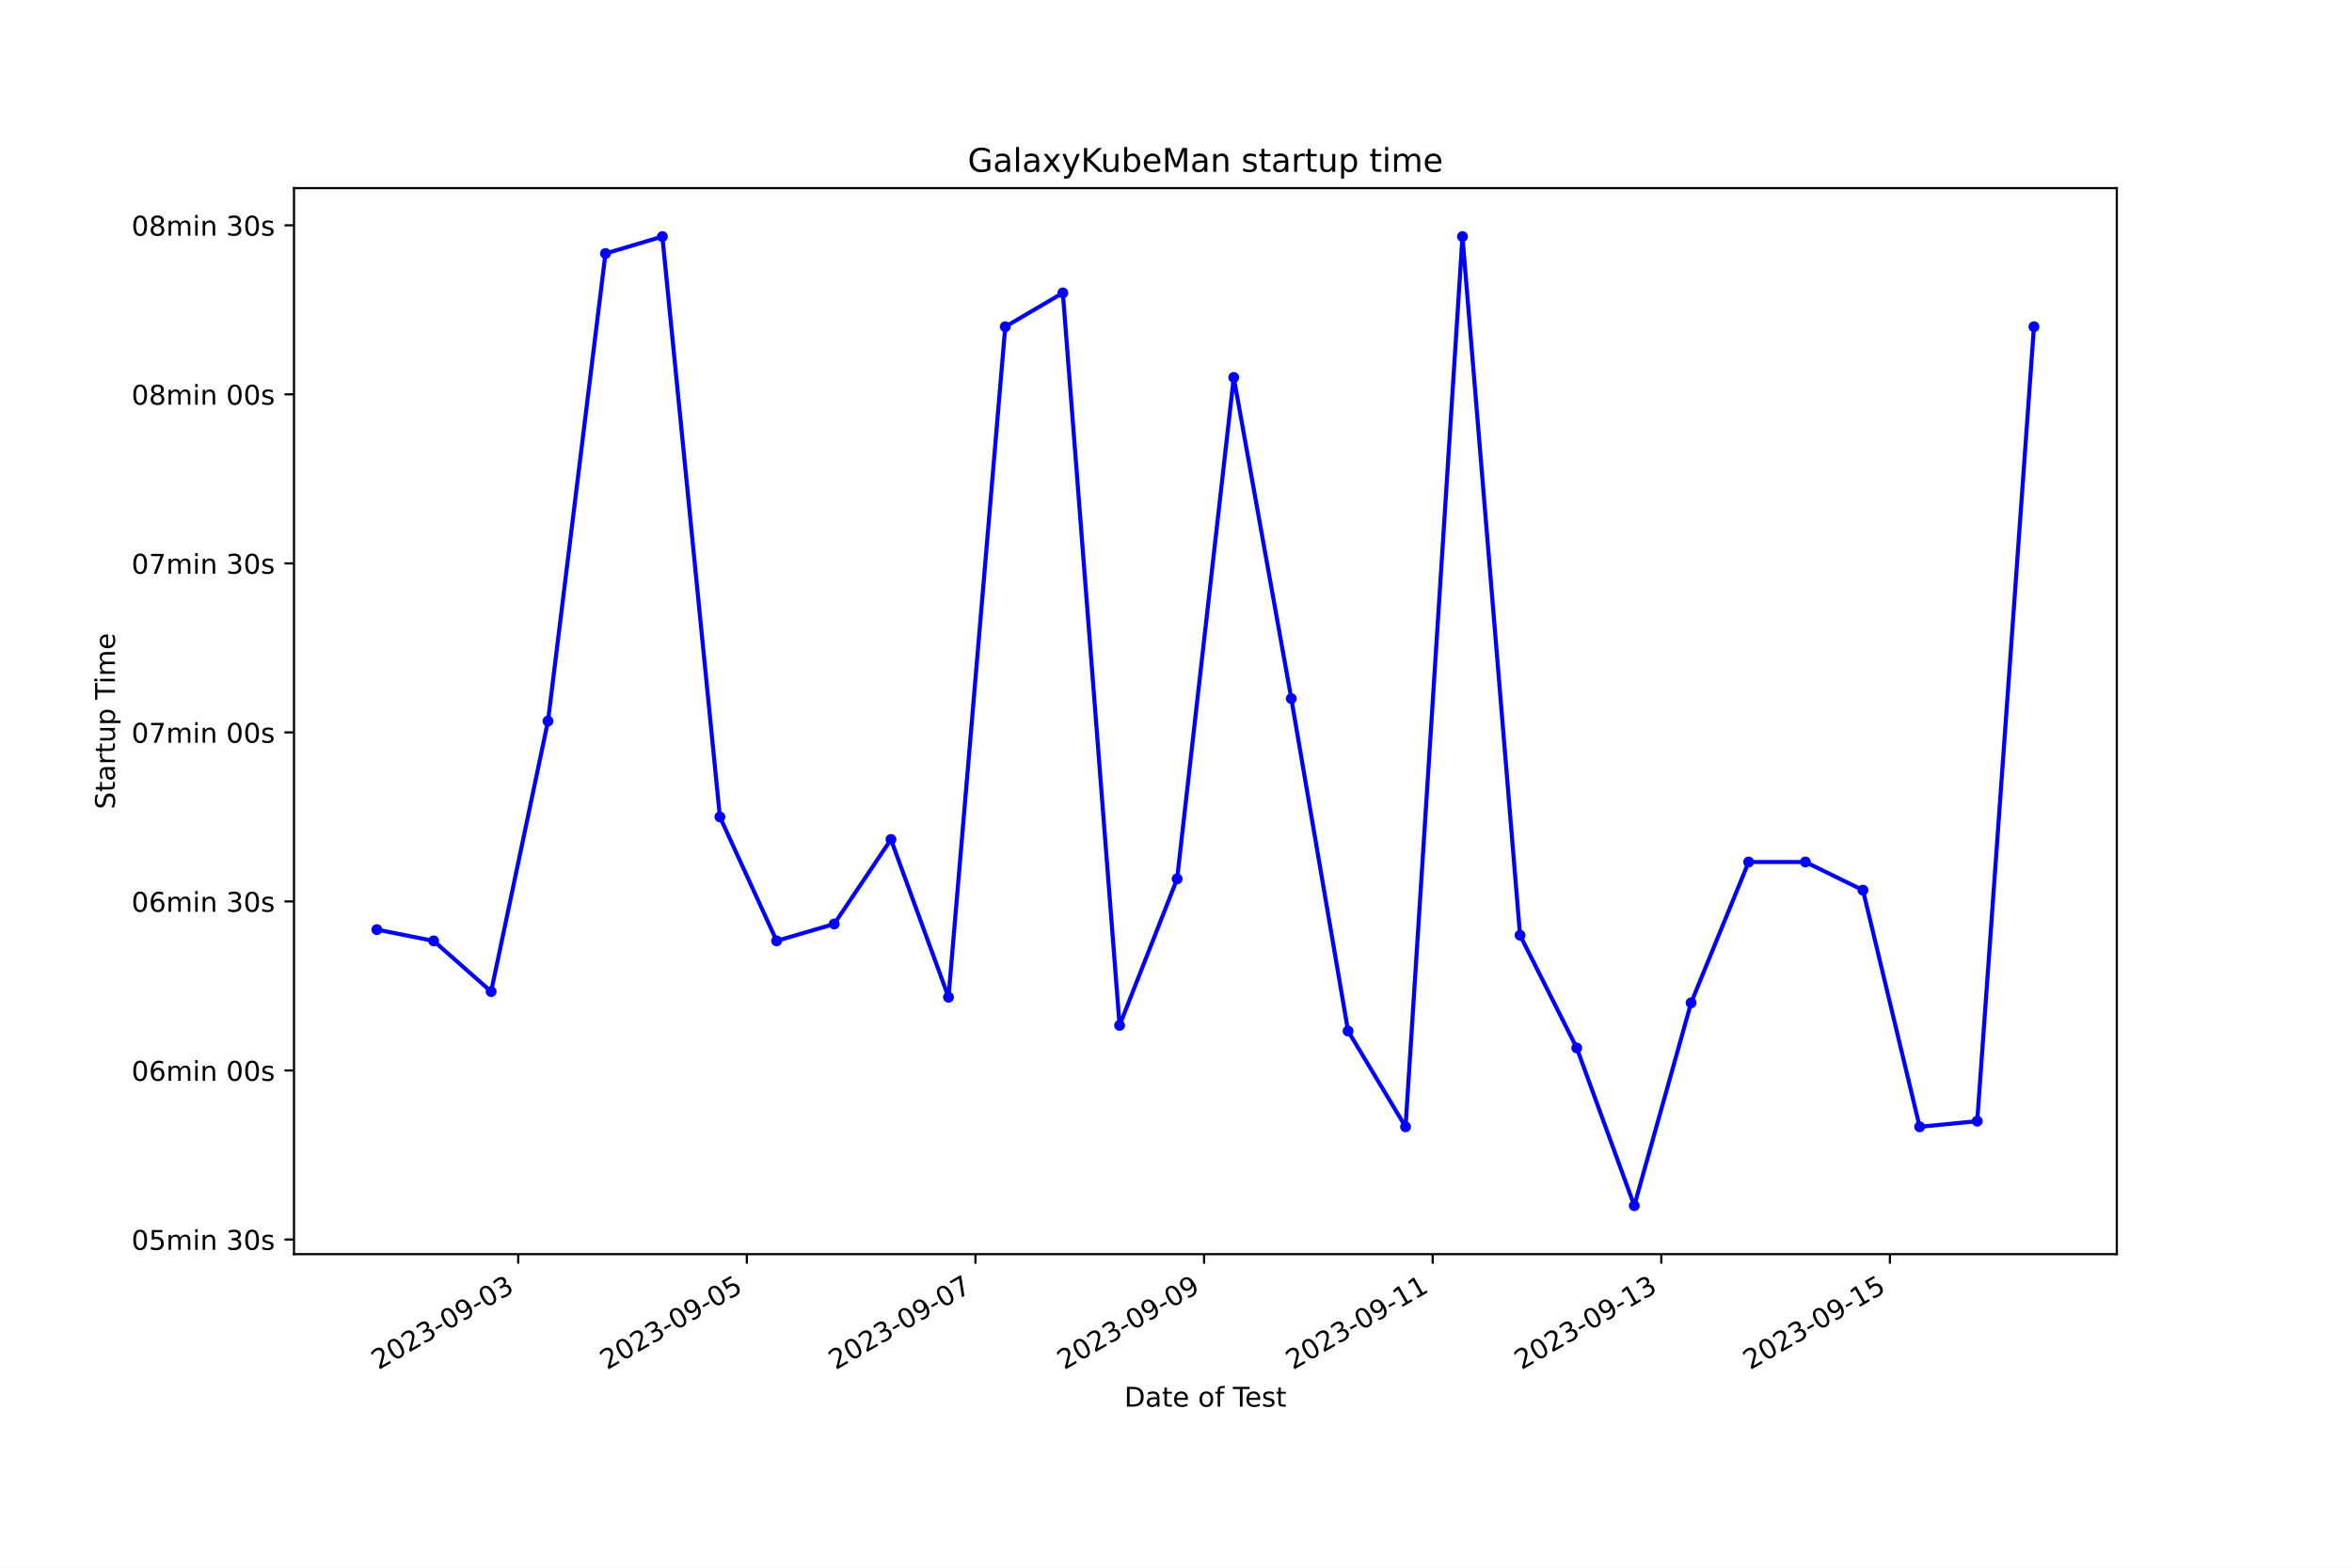
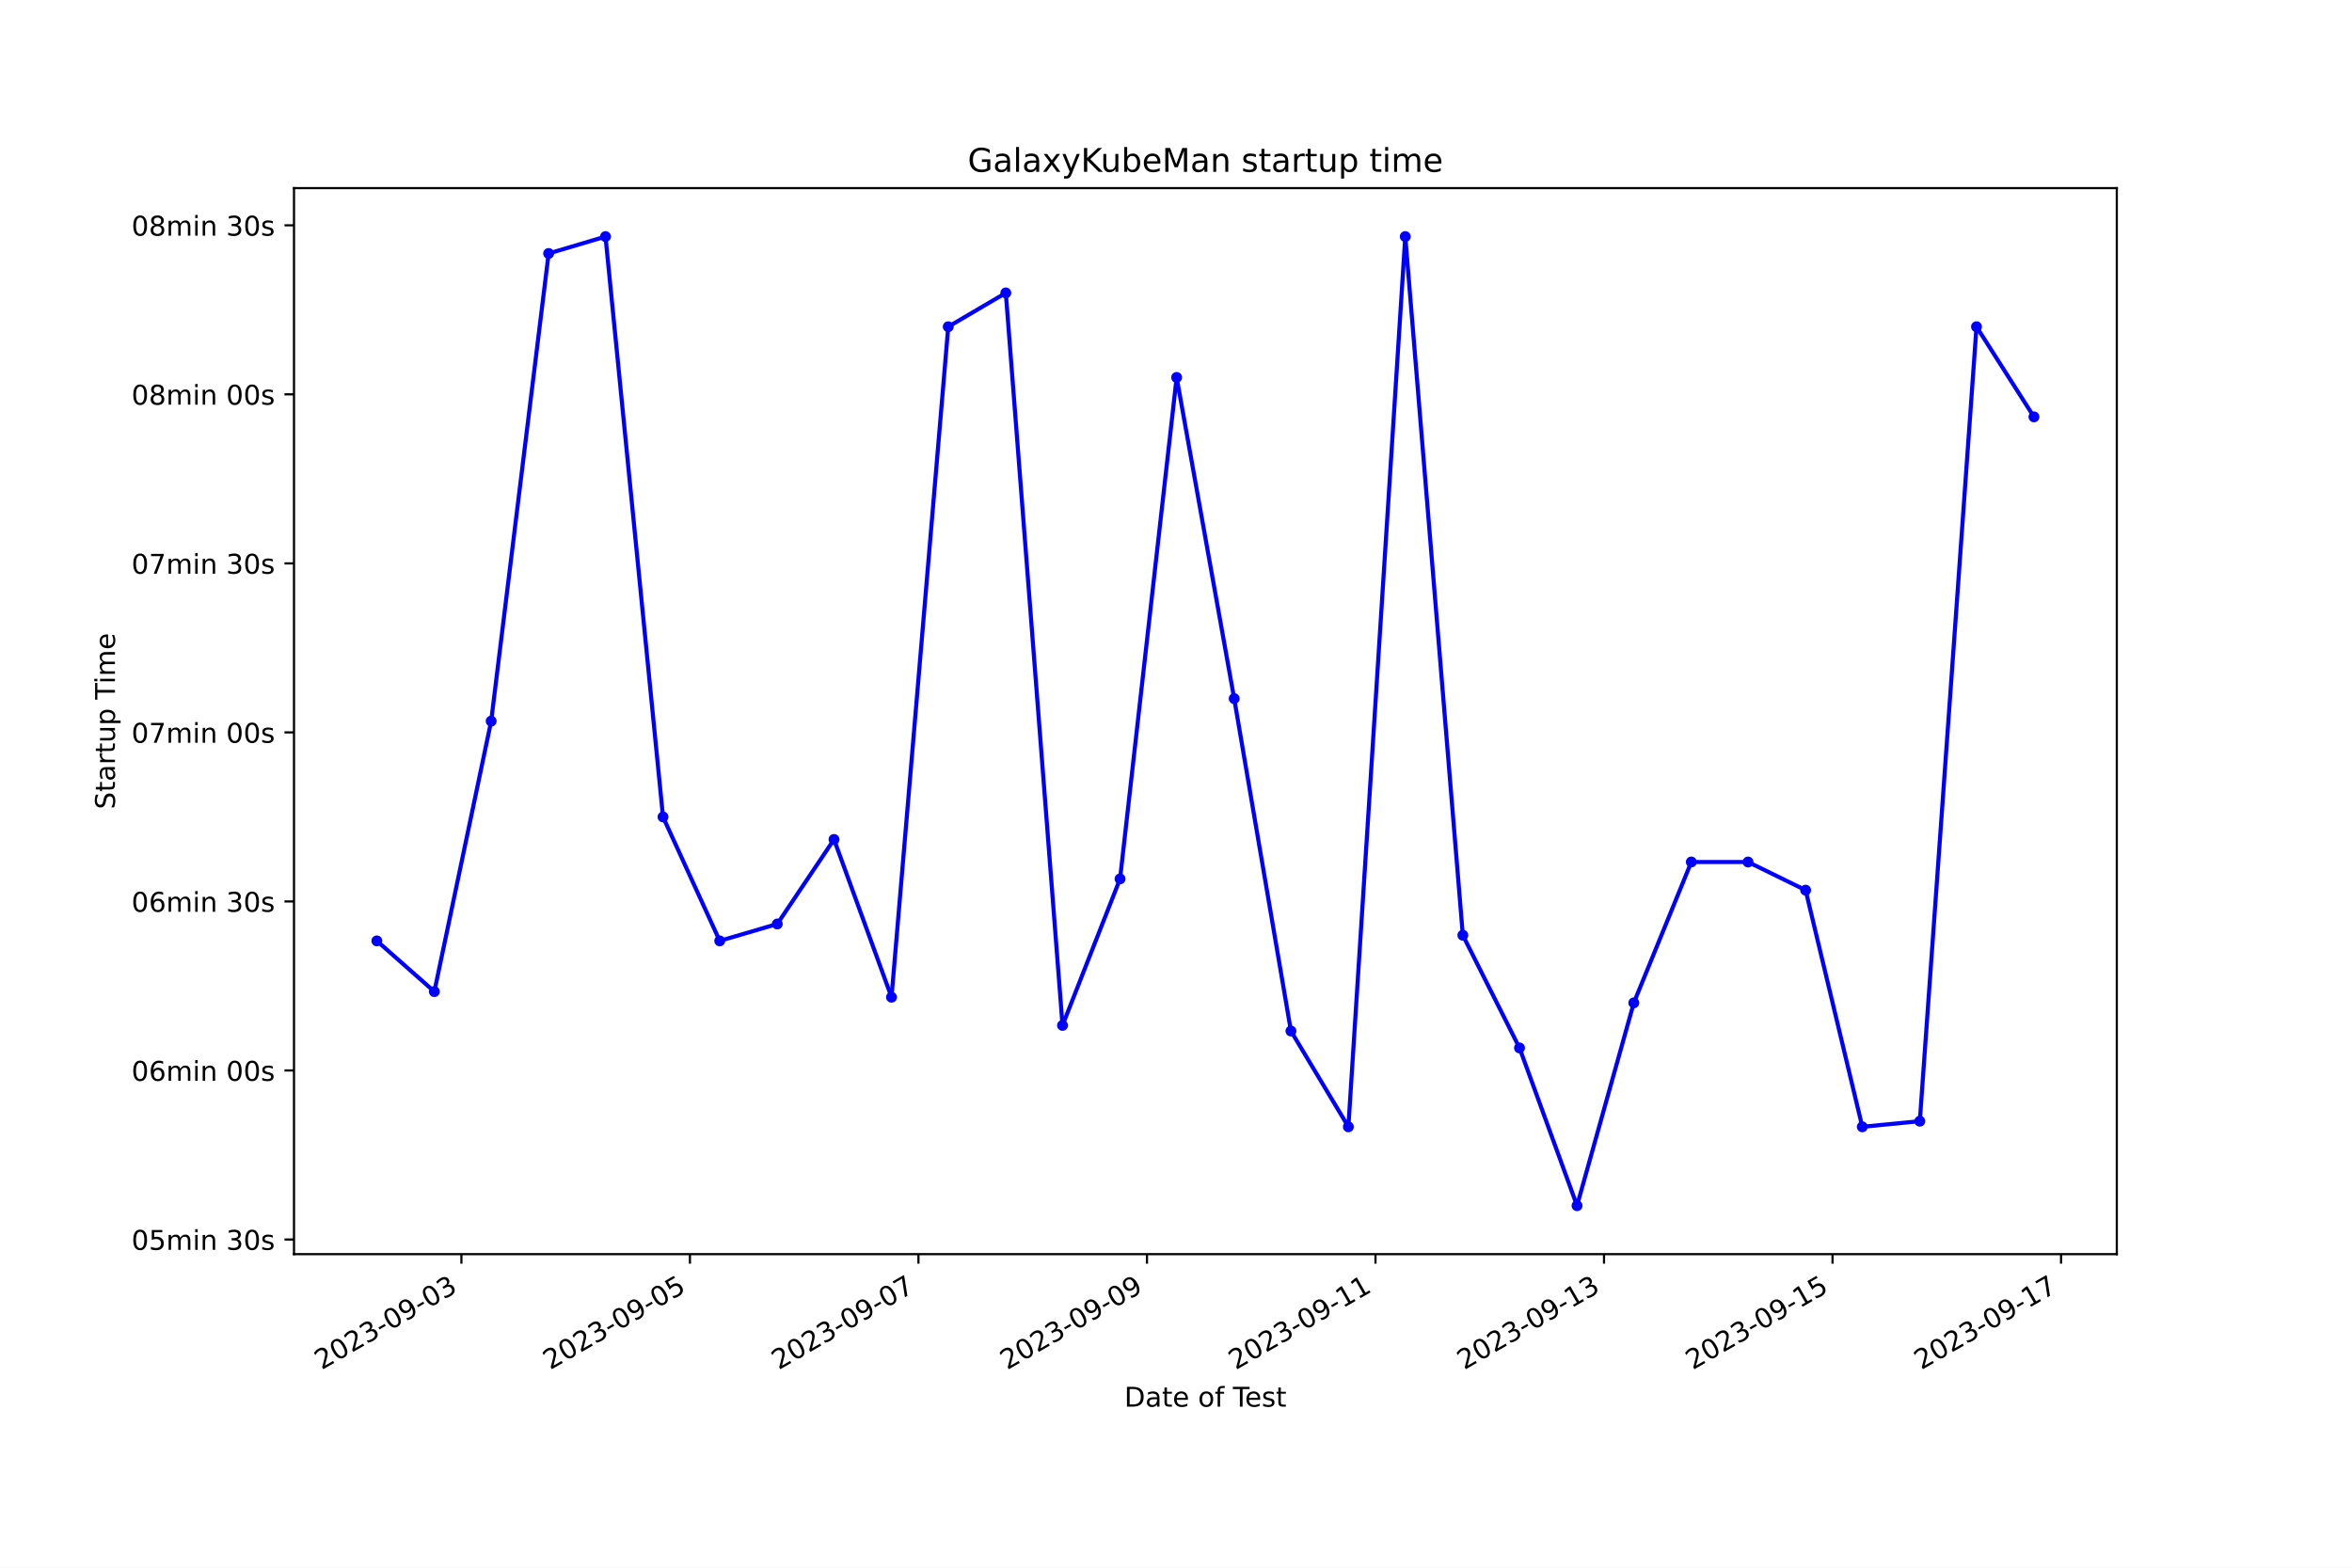
<svg xmlns="http://www.w3.org/2000/svg" xmlns:xlink="http://www.w3.org/1999/xlink" width="864pt" height="576pt" viewBox="0 0 864 576" version="1.1">
  <defs>
    <style type="text/css">*{stroke-linejoin: round; stroke-linecap: butt}</style>
  </defs>
  <g id="figure_1">
    <g id="patch_1">
      <path d="M 0 576  L 864 576  L 864 0  L 0 0  z " style="fill: #ffffff" />
    </g>
    <g id="axes_1">
      <g id="patch_2">
        <path d="M 108 460.8  L 777.6 460.8  L 777.6 69.12  L 108 69.12  z " style="fill: #ffffff" />
      </g>
      <g id="matplotlib.axis_1">
        <g id="xtick_1">
          <g id="line2d_1">
            <defs>
-               <path id="mb11ce3c029" d="M 0 0  L 0 3.5  " style="stroke: #000000; stroke-width: 0.8" />
+               <path id="m7dee539bcd" d="M 0 0  L 0 3.5  " style="stroke: #000000; stroke-width: 0.8" />
            </defs>
            <g>
-               <use xlink:href="#mb11ce3c029" x="190.37" y="460.8" style="stroke: #000000; stroke-width: 0.8" />
+               <use xlink:href="#m7dee539bcd" x="169.499" y="460.8" style="stroke: #000000; stroke-width: 0.8" />
            </g>
          </g>
          <g id="text_1">
-             <g transform="translate(139.0005 503.4383) rotate(-30) scale(0.1 -0.1)">
+             <g transform="translate(118.1293 503.4383) rotate(-30) scale(0.1 -0.1)">
              <defs>
                <path id="DejaVuSans-32" d="M 1228 531  L 3431 531  L 3431 0  L 469 0  L 469 531  Q 828 903 1448 1529  Q 2069 2156 2228 2338  Q 2531 2678 2651 2914  Q 2772 3150 2772 3378  Q 2772 3750 2511 3984  Q 2250 4219 1831 4219  Q 1534 4219 1204 4116  Q 875 4013 500 3803  L 500 4441  Q 881 4594 1212 4672  Q 1544 4750 1819 4750  Q 2544 4750 2975 4387  Q 3406 4025 3406 3419  Q 3406 3131 3298 2873  Q 3191 2616 2906 2266  Q 2828 2175 2409 1742  Q 1991 1309 1228 531  z " transform="scale(0.015625)" />
                <path id="DejaVuSans-30" d="M 2034 4250  Q 1547 4250 1301 3770  Q 1056 3291 1056 2328  Q 1056 1369 1301 889  Q 1547 409 2034 409  Q 2525 409 2770 889  Q 3016 1369 3016 2328  Q 3016 3291 2770 3770  Q 2525 4250 2034 4250  z M 2034 4750  Q 2819 4750 3233 4129  Q 3647 3509 3647 2328  Q 3647 1150 3233 529  Q 2819 -91 2034 -91  Q 1250 -91 836 529  Q 422 1150 422 2328  Q 422 3509 836 4129  Q 1250 4750 2034 4750  z " transform="scale(0.015625)" />
                <path id="DejaVuSans-33" d="M 2597 2516  Q 3050 2419 3304 2112  Q 3559 1806 3559 1356  Q 3559 666 3084 287  Q 2609 -91 1734 -91  Q 1441 -91 1130 -33  Q 819 25 488 141  L 488 750  Q 750 597 1062 519  Q 1375 441 1716 441  Q 2309 441 2620 675  Q 2931 909 2931 1356  Q 2931 1769 2642 2001  Q 2353 2234 1838 2234  L 1294 2234  L 1294 2753  L 1863 2753  Q 2328 2753 2575 2939  Q 2822 3125 2822 3475  Q 2822 3834 2567 4026  Q 2313 4219 1838 4219  Q 1578 4219 1281 4162  Q 984 4106 628 3988  L 628 4550  Q 988 4650 1302 4700  Q 1616 4750 1894 4750  Q 2613 4750 3031 4423  Q 3450 4097 3450 3541  Q 3450 3153 3228 2886  Q 3006 2619 2597 2516  z " transform="scale(0.015625)" />
                <path id="DejaVuSans-2d" d="M 313 2009  L 1997 2009  L 1997 1497  L 313 1497  L 313 2009  z " transform="scale(0.015625)" />
                <path id="DejaVuSans-39" d="M 703 97  L 703 672  Q 941 559 1184 500  Q 1428 441 1663 441  Q 2288 441 2617 861  Q 2947 1281 2994 2138  Q 2813 1869 2534 1725  Q 2256 1581 1919 1581  Q 1219 1581 811 2004  Q 403 2428 403 3163  Q 403 3881 828 4315  Q 1253 4750 1959 4750  Q 2769 4750 3195 4129  Q 3622 3509 3622 2328  Q 3622 1225 3098 567  Q 2575 -91 1691 -91  Q 1453 -91 1209 -44  Q 966 3 703 97  z M 1959 2075  Q 2384 2075 2632 2365  Q 2881 2656 2881 3163  Q 2881 3666 2632 3958  Q 2384 4250 1959 4250  Q 1534 4250 1286 3958  Q 1038 3666 1038 3163  Q 1038 2656 1286 2365  Q 1534 2075 1959 2075  z " transform="scale(0.015625)" />
              </defs>
              <use xlink:href="#DejaVuSans-32" />
              <use xlink:href="#DejaVuSans-30" x="63.623" />
              <use xlink:href="#DejaVuSans-32" x="127.246" />
              <use xlink:href="#DejaVuSans-33" x="190.869" />
              <use xlink:href="#DejaVuSans-2d" x="254.492" />
              <use xlink:href="#DejaVuSans-30" x="290.576" />
              <use xlink:href="#DejaVuSans-39" x="354.199" />
              <use xlink:href="#DejaVuSans-2d" x="417.822" />
              <use xlink:href="#DejaVuSans-30" x="453.906" />
              <use xlink:href="#DejaVuSans-33" x="517.529" />
            </g>
          </g>
        </g>
        <g id="xtick_2">
          <g id="line2d_2">
            <g>
-               <use xlink:href="#mb11ce3c029" x="274.35" y="460.8" style="stroke: #000000; stroke-width: 0.8" />
+               <use xlink:href="#m7dee539bcd" x="253.445" y="460.8" style="stroke: #000000; stroke-width: 0.8" />
            </g>
          </g>
          <g id="text_2">
-             <g transform="translate(222.9807 503.4383) rotate(-30) scale(0.1 -0.1)">
+             <g transform="translate(202.0751 503.4383) rotate(-30) scale(0.1 -0.1)">
              <defs>
                <path id="DejaVuSans-35" d="M 691 4666  L 3169 4666  L 3169 4134  L 1269 4134  L 1269 2991  Q 1406 3038 1543 3061  Q 1681 3084 1819 3084  Q 2600 3084 3056 2656  Q 3513 2228 3513 1497  Q 3513 744 3044 326  Q 2575 -91 1722 -91  Q 1428 -91 1123 -41  Q 819 9 494 109  L 494 744  Q 775 591 1075 516  Q 1375 441 1709 441  Q 2250 441 2565 725  Q 2881 1009 2881 1497  Q 2881 1984 2565 2268  Q 2250 2553 1709 2553  Q 1456 2553 1204 2497  Q 953 2441 691 2322  L 691 4666  z " transform="scale(0.015625)" />
              </defs>
              <use xlink:href="#DejaVuSans-32" />
              <use xlink:href="#DejaVuSans-30" x="63.623" />
              <use xlink:href="#DejaVuSans-32" x="127.246" />
              <use xlink:href="#DejaVuSans-33" x="190.869" />
              <use xlink:href="#DejaVuSans-2d" x="254.492" />
              <use xlink:href="#DejaVuSans-30" x="290.576" />
              <use xlink:href="#DejaVuSans-39" x="354.199" />
              <use xlink:href="#DejaVuSans-2d" x="417.822" />
              <use xlink:href="#DejaVuSans-30" x="453.906" />
              <use xlink:href="#DejaVuSans-35" x="517.529" />
            </g>
          </g>
        </g>
        <g id="xtick_3">
          <g id="line2d_3">
            <g>
-               <use xlink:href="#mb11ce3c029" x="358.33" y="460.8" style="stroke: #000000; stroke-width: 0.8" />
+               <use xlink:href="#m7dee539bcd" x="337.39" y="460.8" style="stroke: #000000; stroke-width: 0.8" />
            </g>
          </g>
          <g id="text_3">
-             <g transform="translate(306.9609 503.4383) rotate(-30) scale(0.1 -0.1)">
+             <g transform="translate(286.021 503.4383) rotate(-30) scale(0.1 -0.1)">
              <defs>
                <path id="DejaVuSans-37" d="M 525 4666  L 3525 4666  L 3525 4397  L 1831 0  L 1172 0  L 2766 4134  L 525 4134  L 525 4666  z " transform="scale(0.015625)" />
              </defs>
              <use xlink:href="#DejaVuSans-32" />
              <use xlink:href="#DejaVuSans-30" x="63.623" />
              <use xlink:href="#DejaVuSans-32" x="127.246" />
              <use xlink:href="#DejaVuSans-33" x="190.869" />
              <use xlink:href="#DejaVuSans-2d" x="254.492" />
              <use xlink:href="#DejaVuSans-30" x="290.576" />
              <use xlink:href="#DejaVuSans-39" x="354.199" />
              <use xlink:href="#DejaVuSans-2d" x="417.822" />
              <use xlink:href="#DejaVuSans-30" x="453.906" />
              <use xlink:href="#DejaVuSans-37" x="517.529" />
            </g>
          </g>
        </g>
        <g id="xtick_4">
          <g id="line2d_4">
            <g>
-               <use xlink:href="#mb11ce3c029" x="442.311" y="460.8" style="stroke: #000000; stroke-width: 0.8" />
+               <use xlink:href="#m7dee539bcd" x="421.336" y="460.8" style="stroke: #000000; stroke-width: 0.8" />
            </g>
          </g>
          <g id="text_4">
-             <g transform="translate(390.9411 503.4383) rotate(-30) scale(0.1 -0.1)">
+             <g transform="translate(369.9668 503.4383) rotate(-30) scale(0.1 -0.1)">
              <use xlink:href="#DejaVuSans-32" />
              <use xlink:href="#DejaVuSans-30" x="63.623" />
              <use xlink:href="#DejaVuSans-32" x="127.246" />
              <use xlink:href="#DejaVuSans-33" x="190.869" />
              <use xlink:href="#DejaVuSans-2d" x="254.492" />
              <use xlink:href="#DejaVuSans-30" x="290.576" />
              <use xlink:href="#DejaVuSans-39" x="354.199" />
              <use xlink:href="#DejaVuSans-2d" x="417.822" />
              <use xlink:href="#DejaVuSans-30" x="453.906" />
              <use xlink:href="#DejaVuSans-39" x="517.529" />
            </g>
          </g>
        </g>
        <g id="xtick_5">
          <g id="line2d_5">
            <g>
-               <use xlink:href="#mb11ce3c029" x="526.291" y="460.8" style="stroke: #000000; stroke-width: 0.8" />
+               <use xlink:href="#m7dee539bcd" x="505.282" y="460.8" style="stroke: #000000; stroke-width: 0.8" />
            </g>
          </g>
          <g id="text_5">
-             <g transform="translate(474.9214 503.4383) rotate(-30) scale(0.1 -0.1)">
+             <g transform="translate(453.9126 503.4383) rotate(-30) scale(0.1 -0.1)">
              <defs>
                <path id="DejaVuSans-31" d="M 794 531  L 1825 531  L 1825 4091  L 703 3866  L 703 4441  L 1819 4666  L 2450 4666  L 2450 531  L 3481 531  L 3481 0  L 794 0  L 794 531  z " transform="scale(0.015625)" />
              </defs>
              <use xlink:href="#DejaVuSans-32" />
              <use xlink:href="#DejaVuSans-30" x="63.623" />
              <use xlink:href="#DejaVuSans-32" x="127.246" />
              <use xlink:href="#DejaVuSans-33" x="190.869" />
              <use xlink:href="#DejaVuSans-2d" x="254.492" />
              <use xlink:href="#DejaVuSans-30" x="290.576" />
              <use xlink:href="#DejaVuSans-39" x="354.199" />
              <use xlink:href="#DejaVuSans-2d" x="417.822" />
              <use xlink:href="#DejaVuSans-31" x="453.906" />
              <use xlink:href="#DejaVuSans-31" x="517.529" />
            </g>
          </g>
        </g>
        <g id="xtick_6">
          <g id="line2d_6">
            <g>
-               <use xlink:href="#mb11ce3c029" x="610.271" y="460.8" style="stroke: #000000; stroke-width: 0.8" />
+               <use xlink:href="#m7dee539bcd" x="589.228" y="460.8" style="stroke: #000000; stroke-width: 0.8" />
            </g>
          </g>
          <g id="text_6">
-             <g transform="translate(558.9016 503.4383) rotate(-30) scale(0.1 -0.1)">
+             <g transform="translate(537.8585 503.4383) rotate(-30) scale(0.1 -0.1)">
              <use xlink:href="#DejaVuSans-32" />
              <use xlink:href="#DejaVuSans-30" x="63.623" />
              <use xlink:href="#DejaVuSans-32" x="127.246" />
              <use xlink:href="#DejaVuSans-33" x="190.869" />
              <use xlink:href="#DejaVuSans-2d" x="254.492" />
              <use xlink:href="#DejaVuSans-30" x="290.576" />
              <use xlink:href="#DejaVuSans-39" x="354.199" />
              <use xlink:href="#DejaVuSans-2d" x="417.822" />
              <use xlink:href="#DejaVuSans-31" x="453.906" />
              <use xlink:href="#DejaVuSans-33" x="517.529" />
            </g>
          </g>
        </g>
        <g id="xtick_7">
          <g id="line2d_7">
            <g>
-               <use xlink:href="#mb11ce3c029" x="694.251" y="460.8" style="stroke: #000000; stroke-width: 0.8" />
+               <use xlink:href="#m7dee539bcd" x="673.174" y="460.8" style="stroke: #000000; stroke-width: 0.8" />
            </g>
          </g>
          <g id="text_7">
-             <g transform="translate(642.8818 503.4383) rotate(-30) scale(0.1 -0.1)">
+             <g transform="translate(621.8043 503.4383) rotate(-30) scale(0.1 -0.1)">
              <use xlink:href="#DejaVuSans-32" />
              <use xlink:href="#DejaVuSans-30" x="63.623" />
              <use xlink:href="#DejaVuSans-32" x="127.246" />
              <use xlink:href="#DejaVuSans-33" x="190.869" />
              <use xlink:href="#DejaVuSans-2d" x="254.492" />
              <use xlink:href="#DejaVuSans-30" x="290.576" />
              <use xlink:href="#DejaVuSans-39" x="354.199" />
              <use xlink:href="#DejaVuSans-2d" x="417.822" />
              <use xlink:href="#DejaVuSans-31" x="453.906" />
              <use xlink:href="#DejaVuSans-35" x="517.529" />
            </g>
          </g>
        </g>
-         <g id="text_8">
+         <g id="xtick_8">
+           <g id="line2d_8">
+             <g>
+               <use xlink:href="#m7dee539bcd" x="757.12" y="460.8" style="stroke: #000000; stroke-width: 0.8" />
+             </g>
+           </g>
+           <g id="text_8">
+             <g transform="translate(705.7501 503.4383) rotate(-30) scale(0.1 -0.1)">
+               <use xlink:href="#DejaVuSans-32" />
+               <use xlink:href="#DejaVuSans-30" x="63.623" />
+               <use xlink:href="#DejaVuSans-32" x="127.246" />
+               <use xlink:href="#DejaVuSans-33" x="190.869" />
+               <use xlink:href="#DejaVuSans-2d" x="254.492" />
+               <use xlink:href="#DejaVuSans-30" x="290.576" />
+               <use xlink:href="#DejaVuSans-39" x="354.199" />
+               <use xlink:href="#DejaVuSans-2d" x="417.822" />
+               <use xlink:href="#DejaVuSans-31" x="453.906" />
+               <use xlink:href="#DejaVuSans-37" x="517.529" />
+             </g>
+           </g>
+         </g>
+         <g id="text_9">
          <g transform="translate(413.0063 516.8378) scale(0.1 -0.1)">
            <defs>
              <path id="DejaVuSans-44" d="M 1259 4147  L 1259 519  L 2022 519  Q 2988 519 3436 956  Q 3884 1394 3884 2338  Q 3884 3275 3436 3711  Q 2988 4147 2022 4147  L 1259 4147  z M 628 4666  L 1925 4666  Q 3281 4666 3915 4102  Q 4550 3538 4550 2338  Q 4550 1131 3912 565  Q 3275 0 1925 0  L 628 0  L 628 4666  z " transform="scale(0.015625)" />
              <path id="DejaVuSans-61" d="M 2194 1759  Q 1497 1759 1228 1600  Q 959 1441 959 1056  Q 959 750 1161 570  Q 1363 391 1709 391  Q 2188 391 2477 730  Q 2766 1069 2766 1631  L 2766 1759  L 2194 1759  z M 3341 1997  L 3341 0  L 2766 0  L 2766 531  Q 2569 213 2275 61  Q 1981 -91 1556 -91  Q 1019 -91 701 211  Q 384 513 384 1019  Q 384 1609 779 1909  Q 1175 2209 1959 2209  L 2766 2209  L 2766 2266  Q 2766 2663 2505 2880  Q 2244 3097 1772 3097  Q 1472 3097 1187 3025  Q 903 2953 641 2809  L 641 3341  Q 956 3463 1253 3523  Q 1550 3584 1831 3584  Q 2591 3584 2966 3190  Q 3341 2797 3341 1997  z " transform="scale(0.015625)" />
              <path id="DejaVuSans-74" d="M 1172 4494  L 1172 3500  L 2356 3500  L 2356 3053  L 1172 3053  L 1172 1153  Q 1172 725 1289 603  Q 1406 481 1766 481  L 2356 481  L 2356 0  L 1766 0  Q 1100 0 847 248  Q 594 497 594 1153  L 594 3053  L 172 3053  L 172 3500  L 594 3500  L 594 4494  L 1172 4494  z " transform="scale(0.015625)" />
              <path id="DejaVuSans-65" d="M 3597 1894  L 3597 1613  L 953 1613  Q 991 1019 1311 708  Q 1631 397 2203 397  Q 2534 397 2845 478  Q 3156 559 3463 722  L 3463 178  Q 3153 47 2828 -22  Q 2503 -91 2169 -91  Q 1331 -91 842 396  Q 353 884 353 1716  Q 353 2575 817 3079  Q 1281 3584 2069 3584  Q 2775 3584 3186 3129  Q 3597 2675 3597 1894  z M 3022 2063  Q 3016 2534 2758 2815  Q 2500 3097 2075 3097  Q 1594 3097 1305 2825  Q 1016 2553 972 2059  L 3022 2063  z " transform="scale(0.015625)" />
              <path id="DejaVuSans-20" transform="scale(0.015625)" />
              <path id="DejaVuSans-6f" d="M 1959 3097  Q 1497 3097 1228 2736  Q 959 2375 959 1747  Q 959 1119 1226 758  Q 1494 397 1959 397  Q 2419 397 2687 759  Q 2956 1122 2956 1747  Q 2956 2369 2687 2733  Q 2419 3097 1959 3097  z M 1959 3584  Q 2709 3584 3137 3096  Q 3566 2609 3566 1747  Q 3566 888 3137 398  Q 2709 -91 1959 -91  Q 1206 -91 779 398  Q 353 888 353 1747  Q 353 2609 779 3096  Q 1206 3584 1959 3584  z " transform="scale(0.015625)" />
              <path id="DejaVuSans-66" d="M 2375 4863  L 2375 4384  L 1825 4384  Q 1516 4384 1395 4259  Q 1275 4134 1275 3809  L 1275 3500  L 2222 3500  L 2222 3053  L 1275 3053  L 1275 0  L 697 0  L 697 3053  L 147 3053  L 147 3500  L 697 3500  L 697 3744  Q 697 4328 969 4595  Q 1241 4863 1831 4863  L 2375 4863  z " transform="scale(0.015625)" />
              <path id="DejaVuSans-54" d="M -19 4666  L 3928 4666  L 3928 4134  L 2272 4134  L 2272 0  L 1638 0  L 1638 4134  L -19 4134  L -19 4666  z " transform="scale(0.015625)" />
              <path id="DejaVuSans-73" d="M 2834 3397  L 2834 2853  Q 2591 2978 2328 3040  Q 2066 3103 1784 3103  Q 1356 3103 1142 2972  Q 928 2841 928 2578  Q 928 2378 1081 2264  Q 1234 2150 1697 2047  L 1894 2003  Q 2506 1872 2764 1633  Q 3022 1394 3022 966  Q 3022 478 2636 193  Q 2250 -91 1575 -91  Q 1294 -91 989 -36  Q 684 19 347 128  L 347 722  Q 666 556 975 473  Q 1284 391 1588 391  Q 1994 391 2212 530  Q 2431 669 2431 922  Q 2431 1156 2273 1281  Q 2116 1406 1581 1522  L 1381 1569  Q 847 1681 609 1914  Q 372 2147 372 2553  Q 372 3047 722 3315  Q 1072 3584 1716 3584  Q 2034 3584 2315 3537  Q 2597 3491 2834 3397  z " transform="scale(0.015625)" />
            </defs>
            <use xlink:href="#DejaVuSans-44" />
            <use xlink:href="#DejaVuSans-61" x="77.002" />
            <use xlink:href="#DejaVuSans-74" x="138.281" />
            <use xlink:href="#DejaVuSans-65" x="177.49" />
            <use xlink:href="#DejaVuSans-20" x="239.014" />
            <use xlink:href="#DejaVuSans-6f" x="270.801" />
            <use xlink:href="#DejaVuSans-66" x="331.982" />
            <use xlink:href="#DejaVuSans-20" x="367.188" />
            <use xlink:href="#DejaVuSans-54" x="398.975" />
            <use xlink:href="#DejaVuSans-65" x="443.059" />
            <use xlink:href="#DejaVuSans-73" x="504.582" />
            <use xlink:href="#DejaVuSans-74" x="556.682" />
          </g>
        </g>
      </g>
      <g id="matplotlib.axis_2">
        <g id="ytick_1">
-           <g id="line2d_8">
+           <g id="line2d_9">
            <defs>
-               <path id="m39e3a3220e" d="M 0 0  L -3.5 0  " style="stroke: #000000; stroke-width: 0.8" />
+               <path id="m3acc24ec2b" d="M 0 0  L -3.5 0  " style="stroke: #000000; stroke-width: 0.8" />
            </defs>
            <g>
-               <use xlink:href="#m39e3a3220e" x="108" y="455.418" style="stroke: #000000; stroke-width: 0.8" />
-             </g>
-           </g>
-           <g id="text_9">
+               <use xlink:href="#m3acc24ec2b" x="108" y="455.418" style="stroke: #000000; stroke-width: 0.8" />
+             </g>
+           </g>
+           <g id="text_10">
            <g transform="translate(48.30625 459.2167) scale(0.1 -0.1)">
              <defs>
                <path id="DejaVuSans-6d" d="M 3328 2828  Q 3544 3216 3844 3400  Q 4144 3584 4550 3584  Q 5097 3584 5394 3201  Q 5691 2819 5691 2113  L 5691 0  L 5113 0  L 5113 2094  Q 5113 2597 4934 2840  Q 4756 3084 4391 3084  Q 3944 3084 3684 2787  Q 3425 2491 3425 1978  L 3425 0  L 2847 0  L 2847 2094  Q 2847 2600 2669 2842  Q 2491 3084 2119 3084  Q 1678 3084 1418 2786  Q 1159 2488 1159 1978  L 1159 0  L 581 0  L 581 3500  L 1159 3500  L 1159 2956  Q 1356 3278 1631 3431  Q 1906 3584 2284 3584  Q 2666 3584 2933 3390  Q 3200 3197 3328 2828  z " transform="scale(0.015625)" />
                <path id="DejaVuSans-69" d="M 603 3500  L 1178 3500  L 1178 0  L 603 0  L 603 3500  z M 603 4863  L 1178 4863  L 1178 4134  L 603 4134  L 603 4863  z " transform="scale(0.015625)" />
                <path id="DejaVuSans-6e" d="M 3513 2113  L 3513 0  L 2938 0  L 2938 2094  Q 2938 2591 2744 2837  Q 2550 3084 2163 3084  Q 1697 3084 1428 2787  Q 1159 2491 1159 1978  L 1159 0  L 581 0  L 581 3500  L 1159 3500  L 1159 2956  Q 1366 3272 1645 3428  Q 1925 3584 2291 3584  Q 2894 3584 3203 3211  Q 3513 2838 3513 2113  z " transform="scale(0.015625)" />
              </defs>
              <use xlink:href="#DejaVuSans-30" />
              <use xlink:href="#DejaVuSans-35" x="63.623" />
              <use xlink:href="#DejaVuSans-6d" x="127.246" />
              <use xlink:href="#DejaVuSans-69" x="224.658" />
              <use xlink:href="#DejaVuSans-6e" x="252.441" />
              <use xlink:href="#DejaVuSans-20" x="315.82" />
              <use xlink:href="#DejaVuSans-33" x="347.607" />
              <use xlink:href="#DejaVuSans-30" x="411.23" />
              <use xlink:href="#DejaVuSans-73" x="474.854" />
            </g>
          </g>
        </g>
        <g id="ytick_2">
-           <g id="line2d_9">
-             <g>
-               <use xlink:href="#m39e3a3220e" x="108" y="393.312" style="stroke: #000000; stroke-width: 0.8" />
-             </g>
-           </g>
-           <g id="text_10">
+           <g id="line2d_10">
+             <g>
+               <use xlink:href="#m3acc24ec2b" x="108" y="393.312" style="stroke: #000000; stroke-width: 0.8" />
+             </g>
+           </g>
+           <g id="text_11">
            <g transform="translate(48.30625 397.111) scale(0.1 -0.1)">
              <defs>
                <path id="DejaVuSans-36" d="M 2113 2584  Q 1688 2584 1439 2293  Q 1191 2003 1191 1497  Q 1191 994 1439 701  Q 1688 409 2113 409  Q 2538 409 2786 701  Q 3034 994 3034 1497  Q 3034 2003 2786 2293  Q 2538 2584 2113 2584  z M 3366 4563  L 3366 3988  Q 3128 4100 2886 4159  Q 2644 4219 2406 4219  Q 1781 4219 1451 3797  Q 1122 3375 1075 2522  Q 1259 2794 1537 2939  Q 1816 3084 2150 3084  Q 2853 3084 3261 2657  Q 3669 2231 3669 1497  Q 3669 778 3244 343  Q 2819 -91 2113 -91  Q 1303 -91 875 529  Q 447 1150 447 2328  Q 447 3434 972 4092  Q 1497 4750 2381 4750  Q 2619 4750 2861 4703  Q 3103 4656 3366 4563  z " transform="scale(0.015625)" />
              </defs>
              <use xlink:href="#DejaVuSans-30" />
              <use xlink:href="#DejaVuSans-36" x="63.623" />
              <use xlink:href="#DejaVuSans-6d" x="127.246" />
              <use xlink:href="#DejaVuSans-69" x="224.658" />
              <use xlink:href="#DejaVuSans-6e" x="252.441" />
              <use xlink:href="#DejaVuSans-20" x="315.82" />
              <use xlink:href="#DejaVuSans-30" x="347.607" />
              <use xlink:href="#DejaVuSans-30" x="411.23" />
              <use xlink:href="#DejaVuSans-73" x="474.854" />
            </g>
          </g>
        </g>
        <g id="ytick_3">
-           <g id="line2d_10">
-             <g>
-               <use xlink:href="#m39e3a3220e" x="108" y="331.206" style="stroke: #000000; stroke-width: 0.8" />
-             </g>
-           </g>
-           <g id="text_11">
+           <g id="line2d_11">
+             <g>
+               <use xlink:href="#m3acc24ec2b" x="108" y="331.206" style="stroke: #000000; stroke-width: 0.8" />
+             </g>
+           </g>
+           <g id="text_12">
            <g transform="translate(48.30625 335.0053) scale(0.1 -0.1)">
              <use xlink:href="#DejaVuSans-30" />
              <use xlink:href="#DejaVuSans-36" x="63.623" />
              <use xlink:href="#DejaVuSans-6d" x="127.246" />
              <use xlink:href="#DejaVuSans-69" x="224.658" />
              <use xlink:href="#DejaVuSans-6e" x="252.441" />
              <use xlink:href="#DejaVuSans-20" x="315.82" />
              <use xlink:href="#DejaVuSans-33" x="347.607" />
              <use xlink:href="#DejaVuSans-30" x="411.23" />
              <use xlink:href="#DejaVuSans-73" x="474.854" />
            </g>
          </g>
        </g>
        <g id="ytick_4">
-           <g id="line2d_11">
-             <g>
-               <use xlink:href="#m39e3a3220e" x="108" y="269.1" style="stroke: #000000; stroke-width: 0.8" />
-             </g>
-           </g>
-           <g id="text_12">
+           <g id="line2d_12">
+             <g>
+               <use xlink:href="#m3acc24ec2b" x="108" y="269.1" style="stroke: #000000; stroke-width: 0.8" />
+             </g>
+           </g>
+           <g id="text_13">
            <g transform="translate(48.30625 272.8996) scale(0.1 -0.1)">
              <use xlink:href="#DejaVuSans-30" />
              <use xlink:href="#DejaVuSans-37" x="63.623" />
              <use xlink:href="#DejaVuSans-6d" x="127.246" />
              <use xlink:href="#DejaVuSans-69" x="224.658" />
              <use xlink:href="#DejaVuSans-6e" x="252.441" />
              <use xlink:href="#DejaVuSans-20" x="315.82" />
              <use xlink:href="#DejaVuSans-30" x="347.607" />
              <use xlink:href="#DejaVuSans-30" x="411.23" />
              <use xlink:href="#DejaVuSans-73" x="474.854" />
            </g>
          </g>
        </g>
        <g id="ytick_5">
-           <g id="line2d_12">
-             <g>
-               <use xlink:href="#m39e3a3220e" x="108" y="206.995" style="stroke: #000000; stroke-width: 0.8" />
-             </g>
-           </g>
-           <g id="text_13">
+           <g id="line2d_13">
+             <g>
+               <use xlink:href="#m3acc24ec2b" x="108" y="206.995" style="stroke: #000000; stroke-width: 0.8" />
+             </g>
+           </g>
+           <g id="text_14">
            <g transform="translate(48.30625 210.7939) scale(0.1 -0.1)">
              <use xlink:href="#DejaVuSans-30" />
              <use xlink:href="#DejaVuSans-37" x="63.623" />
              <use xlink:href="#DejaVuSans-6d" x="127.246" />
              <use xlink:href="#DejaVuSans-69" x="224.658" />
              <use xlink:href="#DejaVuSans-6e" x="252.441" />
              <use xlink:href="#DejaVuSans-20" x="315.82" />
              <use xlink:href="#DejaVuSans-33" x="347.607" />
              <use xlink:href="#DejaVuSans-30" x="411.23" />
              <use xlink:href="#DejaVuSans-73" x="474.854" />
            </g>
          </g>
        </g>
        <g id="ytick_6">
-           <g id="line2d_13">
-             <g>
-               <use xlink:href="#m39e3a3220e" x="108" y="144.889" style="stroke: #000000; stroke-width: 0.8" />
-             </g>
-           </g>
-           <g id="text_14">
+           <g id="line2d_14">
+             <g>
+               <use xlink:href="#m3acc24ec2b" x="108" y="144.889" style="stroke: #000000; stroke-width: 0.8" />
+             </g>
+           </g>
+           <g id="text_15">
            <g transform="translate(48.30625 148.6882) scale(0.1 -0.1)">
              <defs>
                <path id="DejaVuSans-38" d="M 2034 2216  Q 1584 2216 1326 1975  Q 1069 1734 1069 1313  Q 1069 891 1326 650  Q 1584 409 2034 409  Q 2484 409 2743 651  Q 3003 894 3003 1313  Q 3003 1734 2745 1975  Q 2488 2216 2034 2216  z M 1403 2484  Q 997 2584 770 2862  Q 544 3141 544 3541  Q 544 4100 942 4425  Q 1341 4750 2034 4750  Q 2731 4750 3128 4425  Q 3525 4100 3525 3541  Q 3525 3141 3298 2862  Q 3072 2584 2669 2484  Q 3125 2378 3379 2068  Q 3634 1759 3634 1313  Q 3634 634 3220 271  Q 2806 -91 2034 -91  Q 1263 -91 848 271  Q 434 634 434 1313  Q 434 1759 690 2068  Q 947 2378 1403 2484  z M 1172 3481  Q 1172 3119 1398 2916  Q 1625 2713 2034 2713  Q 2441 2713 2670 2916  Q 2900 3119 2900 3481  Q 2900 3844 2670 4047  Q 2441 4250 2034 4250  Q 1625 4250 1398 4047  Q 1172 3844 1172 3481  z " transform="scale(0.015625)" />
              </defs>
              <use xlink:href="#DejaVuSans-30" />
              <use xlink:href="#DejaVuSans-38" x="63.623" />
              <use xlink:href="#DejaVuSans-6d" x="127.246" />
              <use xlink:href="#DejaVuSans-69" x="224.658" />
              <use xlink:href="#DejaVuSans-6e" x="252.441" />
              <use xlink:href="#DejaVuSans-20" x="315.82" />
              <use xlink:href="#DejaVuSans-30" x="347.607" />
              <use xlink:href="#DejaVuSans-30" x="411.23" />
              <use xlink:href="#DejaVuSans-73" x="474.854" />
            </g>
          </g>
        </g>
        <g id="ytick_7">
-           <g id="line2d_14">
-             <g>
-               <use xlink:href="#m39e3a3220e" x="108" y="82.783" style="stroke: #000000; stroke-width: 0.8" />
-             </g>
-           </g>
-           <g id="text_15">
+           <g id="line2d_15">
+             <g>
+               <use xlink:href="#m3acc24ec2b" x="108" y="82.783" style="stroke: #000000; stroke-width: 0.8" />
+             </g>
+           </g>
+           <g id="text_16">
            <g transform="translate(48.30625 86.58248) scale(0.1 -0.1)">
              <use xlink:href="#DejaVuSans-30" />
              <use xlink:href="#DejaVuSans-38" x="63.623" />
              <use xlink:href="#DejaVuSans-6d" x="127.246" />
              <use xlink:href="#DejaVuSans-69" x="224.658" />
              <use xlink:href="#DejaVuSans-6e" x="252.441" />
              <use xlink:href="#DejaVuSans-20" x="315.82" />
              <use xlink:href="#DejaVuSans-33" x="347.607" />
              <use xlink:href="#DejaVuSans-30" x="411.23" />
              <use xlink:href="#DejaVuSans-73" x="474.854" />
            </g>
          </g>
        </g>
-         <g id="text_16">
+         <g id="text_17">
          <g transform="translate(42.22656 297.3397) rotate(-90) scale(0.1 -0.1)">
            <defs>
              <path id="DejaVuSans-53" d="M 3425 4513  L 3425 3897  Q 3066 4069 2747 4153  Q 2428 4238 2131 4238  Q 1616 4238 1336 4038  Q 1056 3838 1056 3469  Q 1056 3159 1242 3001  Q 1428 2844 1947 2747  L 2328 2669  Q 3034 2534 3370 2195  Q 3706 1856 3706 1288  Q 3706 609 3251 259  Q 2797 -91 1919 -91  Q 1588 -91 1214 -16  Q 841 59 441 206  L 441 856  Q 825 641 1194 531  Q 1563 422 1919 422  Q 2459 422 2753 634  Q 3047 847 3047 1241  Q 3047 1584 2836 1778  Q 2625 1972 2144 2069  L 1759 2144  Q 1053 2284 737 2584  Q 422 2884 422 3419  Q 422 4038 858 4394  Q 1294 4750 2059 4750  Q 2388 4750 2728 4690  Q 3069 4631 3425 4513  z " transform="scale(0.015625)" />
              <path id="DejaVuSans-72" d="M 2631 2963  Q 2534 3019 2420 3045  Q 2306 3072 2169 3072  Q 1681 3072 1420 2755  Q 1159 2438 1159 1844  L 1159 0  L 581 0  L 581 3500  L 1159 3500  L 1159 2956  Q 1341 3275 1631 3429  Q 1922 3584 2338 3584  Q 2397 3584 2469 3576  Q 2541 3569 2628 3553  L 2631 2963  z " transform="scale(0.015625)" />
              <path id="DejaVuSans-75" d="M 544 1381  L 544 3500  L 1119 3500  L 1119 1403  Q 1119 906 1312 657  Q 1506 409 1894 409  Q 2359 409 2629 706  Q 2900 1003 2900 1516  L 2900 3500  L 3475 3500  L 3475 0  L 2900 0  L 2900 538  Q 2691 219 2414 64  Q 2138 -91 1772 -91  Q 1169 -91 856 284  Q 544 659 544 1381  z M 1991 3584  L 1991 3584  z " transform="scale(0.015625)" />
              <path id="DejaVuSans-70" d="M 1159 525  L 1159 -1331  L 581 -1331  L 581 3500  L 1159 3500  L 1159 2969  Q 1341 3281 1617 3432  Q 1894 3584 2278 3584  Q 2916 3584 3314 3078  Q 3713 2572 3713 1747  Q 3713 922 3314 415  Q 2916 -91 2278 -91  Q 1894 -91 1617 61  Q 1341 213 1159 525  z M 3116 1747  Q 3116 2381 2855 2742  Q 2594 3103 2138 3103  Q 1681 3103 1420 2742  Q 1159 2381 1159 1747  Q 1159 1113 1420 752  Q 1681 391 2138 391  Q 2594 391 2855 752  Q 3116 1113 3116 1747  z " transform="scale(0.015625)" />
            </defs>
            <use xlink:href="#DejaVuSans-53" />
            <use xlink:href="#DejaVuSans-74" x="63.477" />
            <use xlink:href="#DejaVuSans-61" x="102.686" />
            <use xlink:href="#DejaVuSans-72" x="163.965" />
            <use xlink:href="#DejaVuSans-74" x="205.078" />
            <use xlink:href="#DejaVuSans-75" x="244.287" />
            <use xlink:href="#DejaVuSans-70" x="307.666" />
            <use xlink:href="#DejaVuSans-20" x="371.143" />
            <use xlink:href="#DejaVuSans-54" x="402.93" />
            <use xlink:href="#DejaVuSans-69" x="460.889" />
            <use xlink:href="#DejaVuSans-6d" x="488.672" />
            <use xlink:href="#DejaVuSans-65" x="586.084" />
          </g>
        </g>
      </g>
-       <g id="line2d_15">
-         <path d="M 747.164 120.047  L 726.329 411.944  L 705.192 414.014  L 684.356 327.066  L 663.215 316.715  L 642.358 316.715  L 621.221 368.47  L 600.355 442.996  L 579.22 385.031  L 558.387 343.627  L 537.234 86.924  L 516.326 414.014  L 495.217 378.82  L 474.36 256.679  L 453.218 138.678  L 432.415 322.925  L 411.277 376.75  L 390.437 107.626  L 369.283 120.047  L 348.435 366.399  L 327.3 308.434  L 306.447 339.487  L 285.302 345.697  L 264.456 300.153  L 243.319 86.924  L 222.425 93.134  L 201.306 264.96  L 180.423 364.329  L 159.295 345.697  L 138.436 341.557  " clip-path="url(#p01c92f5122)" style="fill: none; stroke: #0000ff; stroke-width: 1.5; stroke-linecap: square" />
+       <g id="line2d_16">
+         <path d="M 747.164 153.17  L 726.064 120.047  L 705.238 411.944  L 684.111 414.014  L 663.283 327.066  L 642.151 316.715  L 621.302 316.715  L 600.173 368.47  L 579.316 442.996  L 558.19 385.031  L 537.366 343.627  L 516.221 86.924  L 495.322 414.014  L 474.221 378.82  L 453.373 256.679  L 432.239 138.678  L 411.445 322.925  L 390.315 376.75  L 369.484 107.626  L 348.338 120.047  L 327.5 366.399  L 306.373 308.434  L 285.528 339.487  L 264.392 345.697  L 243.554 300.153  L 222.426 86.924  L 201.541 93.134  L 180.43 264.96  L 159.556 364.329  L 138.436 345.697  " clip-path="url(#p30ca2ab73d)" style="fill: none; stroke: #0000ff; stroke-width: 1.5; stroke-linecap: square" />
        <defs>
-           <path id="me5067e3e64" d="M 0 1.5  C 0.398 1.5 0.779 1.342 1.061 1.061  C 1.342 0.779 1.5 0.398 1.5 0  C 1.5 -0.398 1.342 -0.779 1.061 -1.061  C 0.779 -1.342 0.398 -1.5 0 -1.5  C -0.398 -1.5 -0.779 -1.342 -1.061 -1.061  C -1.342 -0.779 -1.5 -0.398 -1.5 0  C -1.5 0.398 -1.342 0.779 -1.061 1.061  C -0.779 1.342 -0.398 1.5 0 1.5  z " style="stroke: #0000ff" />
+           <path id="mc0dd2160db" d="M 0 1.5  C 0.398 1.5 0.779 1.342 1.061 1.061  C 1.342 0.779 1.5 0.398 1.5 0  C 1.5 -0.398 1.342 -0.779 1.061 -1.061  C 0.779 -1.342 0.398 -1.5 0 -1.5  C -0.398 -1.5 -0.779 -1.342 -1.061 -1.061  C -1.342 -0.779 -1.5 -0.398 -1.5 0  C -1.5 0.398 -1.342 0.779 -1.061 1.061  C -0.779 1.342 -0.398 1.5 0 1.5  z " style="stroke: #0000ff" />
        </defs>
-         <g clip-path="url(#p01c92f5122)">
-           <use xlink:href="#me5067e3e64" x="747.164" y="120.047" style="fill: #0000ff; stroke: #0000ff" />
-           <use xlink:href="#me5067e3e64" x="726.329" y="411.944" style="fill: #0000ff; stroke: #0000ff" />
-           <use xlink:href="#me5067e3e64" x="705.192" y="414.014" style="fill: #0000ff; stroke: #0000ff" />
-           <use xlink:href="#me5067e3e64" x="684.356" y="327.066" style="fill: #0000ff; stroke: #0000ff" />
-           <use xlink:href="#me5067e3e64" x="663.215" y="316.715" style="fill: #0000ff; stroke: #0000ff" />
-           <use xlink:href="#me5067e3e64" x="642.358" y="316.715" style="fill: #0000ff; stroke: #0000ff" />
-           <use xlink:href="#me5067e3e64" x="621.221" y="368.47" style="fill: #0000ff; stroke: #0000ff" />
-           <use xlink:href="#me5067e3e64" x="600.355" y="442.996" style="fill: #0000ff; stroke: #0000ff" />
-           <use xlink:href="#me5067e3e64" x="579.22" y="385.031" style="fill: #0000ff; stroke: #0000ff" />
-           <use xlink:href="#me5067e3e64" x="558.387" y="343.627" style="fill: #0000ff; stroke: #0000ff" />
-           <use xlink:href="#me5067e3e64" x="537.234" y="86.924" style="fill: #0000ff; stroke: #0000ff" />
-           <use xlink:href="#me5067e3e64" x="516.326" y="414.014" style="fill: #0000ff; stroke: #0000ff" />
-           <use xlink:href="#me5067e3e64" x="495.217" y="378.82" style="fill: #0000ff; stroke: #0000ff" />
-           <use xlink:href="#me5067e3e64" x="474.36" y="256.679" style="fill: #0000ff; stroke: #0000ff" />
-           <use xlink:href="#me5067e3e64" x="453.218" y="138.678" style="fill: #0000ff; stroke: #0000ff" />
-           <use xlink:href="#me5067e3e64" x="432.415" y="322.925" style="fill: #0000ff; stroke: #0000ff" />
-           <use xlink:href="#me5067e3e64" x="411.277" y="376.75" style="fill: #0000ff; stroke: #0000ff" />
-           <use xlink:href="#me5067e3e64" x="390.437" y="107.626" style="fill: #0000ff; stroke: #0000ff" />
-           <use xlink:href="#me5067e3e64" x="369.283" y="120.047" style="fill: #0000ff; stroke: #0000ff" />
-           <use xlink:href="#me5067e3e64" x="348.435" y="366.399" style="fill: #0000ff; stroke: #0000ff" />
-           <use xlink:href="#me5067e3e64" x="327.3" y="308.434" style="fill: #0000ff; stroke: #0000ff" />
-           <use xlink:href="#me5067e3e64" x="306.447" y="339.487" style="fill: #0000ff; stroke: #0000ff" />
-           <use xlink:href="#me5067e3e64" x="285.302" y="345.697" style="fill: #0000ff; stroke: #0000ff" />
-           <use xlink:href="#me5067e3e64" x="264.456" y="300.153" style="fill: #0000ff; stroke: #0000ff" />
-           <use xlink:href="#me5067e3e64" x="243.319" y="86.924" style="fill: #0000ff; stroke: #0000ff" />
-           <use xlink:href="#me5067e3e64" x="222.425" y="93.134" style="fill: #0000ff; stroke: #0000ff" />
-           <use xlink:href="#me5067e3e64" x="201.306" y="264.96" style="fill: #0000ff; stroke: #0000ff" />
-           <use xlink:href="#me5067e3e64" x="180.423" y="364.329" style="fill: #0000ff; stroke: #0000ff" />
-           <use xlink:href="#me5067e3e64" x="159.295" y="345.697" style="fill: #0000ff; stroke: #0000ff" />
-           <use xlink:href="#me5067e3e64" x="138.436" y="341.557" style="fill: #0000ff; stroke: #0000ff" />
+         <g clip-path="url(#p30ca2ab73d)">
+           <use xlink:href="#mc0dd2160db" x="747.164" y="153.17" style="fill: #0000ff; stroke: #0000ff" />
+           <use xlink:href="#mc0dd2160db" x="726.064" y="120.047" style="fill: #0000ff; stroke: #0000ff" />
+           <use xlink:href="#mc0dd2160db" x="705.238" y="411.944" style="fill: #0000ff; stroke: #0000ff" />
+           <use xlink:href="#mc0dd2160db" x="684.111" y="414.014" style="fill: #0000ff; stroke: #0000ff" />
+           <use xlink:href="#mc0dd2160db" x="663.283" y="327.066" style="fill: #0000ff; stroke: #0000ff" />
+           <use xlink:href="#mc0dd2160db" x="642.151" y="316.715" style="fill: #0000ff; stroke: #0000ff" />
+           <use xlink:href="#mc0dd2160db" x="621.302" y="316.715" style="fill: #0000ff; stroke: #0000ff" />
+           <use xlink:href="#mc0dd2160db" x="600.173" y="368.47" style="fill: #0000ff; stroke: #0000ff" />
+           <use xlink:href="#mc0dd2160db" x="579.316" y="442.996" style="fill: #0000ff; stroke: #0000ff" />
+           <use xlink:href="#mc0dd2160db" x="558.19" y="385.031" style="fill: #0000ff; stroke: #0000ff" />
+           <use xlink:href="#mc0dd2160db" x="537.366" y="343.627" style="fill: #0000ff; stroke: #0000ff" />
+           <use xlink:href="#mc0dd2160db" x="516.221" y="86.924" style="fill: #0000ff; stroke: #0000ff" />
+           <use xlink:href="#mc0dd2160db" x="495.322" y="414.014" style="fill: #0000ff; stroke: #0000ff" />
+           <use xlink:href="#mc0dd2160db" x="474.221" y="378.82" style="fill: #0000ff; stroke: #0000ff" />
+           <use xlink:href="#mc0dd2160db" x="453.373" y="256.679" style="fill: #0000ff; stroke: #0000ff" />
+           <use xlink:href="#mc0dd2160db" x="432.239" y="138.678" style="fill: #0000ff; stroke: #0000ff" />
+           <use xlink:href="#mc0dd2160db" x="411.445" y="322.925" style="fill: #0000ff; stroke: #0000ff" />
+           <use xlink:href="#mc0dd2160db" x="390.315" y="376.75" style="fill: #0000ff; stroke: #0000ff" />
+           <use xlink:href="#mc0dd2160db" x="369.484" y="107.626" style="fill: #0000ff; stroke: #0000ff" />
+           <use xlink:href="#mc0dd2160db" x="348.338" y="120.047" style="fill: #0000ff; stroke: #0000ff" />
+           <use xlink:href="#mc0dd2160db" x="327.5" y="366.399" style="fill: #0000ff; stroke: #0000ff" />
+           <use xlink:href="#mc0dd2160db" x="306.373" y="308.434" style="fill: #0000ff; stroke: #0000ff" />
+           <use xlink:href="#mc0dd2160db" x="285.528" y="339.487" style="fill: #0000ff; stroke: #0000ff" />
+           <use xlink:href="#mc0dd2160db" x="264.392" y="345.697" style="fill: #0000ff; stroke: #0000ff" />
+           <use xlink:href="#mc0dd2160db" x="243.554" y="300.153" style="fill: #0000ff; stroke: #0000ff" />
+           <use xlink:href="#mc0dd2160db" x="222.426" y="86.924" style="fill: #0000ff; stroke: #0000ff" />
+           <use xlink:href="#mc0dd2160db" x="201.541" y="93.134" style="fill: #0000ff; stroke: #0000ff" />
+           <use xlink:href="#mc0dd2160db" x="180.43" y="264.96" style="fill: #0000ff; stroke: #0000ff" />
+           <use xlink:href="#mc0dd2160db" x="159.556" y="364.329" style="fill: #0000ff; stroke: #0000ff" />
+           <use xlink:href="#mc0dd2160db" x="138.436" y="345.697" style="fill: #0000ff; stroke: #0000ff" />
        </g>
      </g>
      <g id="patch_3">
        <path d="M 108 460.8  L 108 69.12  " style="fill: none; stroke: #000000; stroke-width: 0.8; stroke-linejoin: miter; stroke-linecap: square" />
      </g>
      <g id="patch_4">
        <path d="M 777.6 460.8  L 777.6 69.12  " style="fill: none; stroke: #000000; stroke-width: 0.8; stroke-linejoin: miter; stroke-linecap: square" />
      </g>
      <g id="patch_5">
        <path d="M 108 460.8  L 777.6 460.8  " style="fill: none; stroke: #000000; stroke-width: 0.8; stroke-linejoin: miter; stroke-linecap: square" />
      </g>
      <g id="patch_6">
        <path d="M 108 69.12  L 777.6 69.12  " style="fill: none; stroke: #000000; stroke-width: 0.8; stroke-linejoin: miter; stroke-linecap: square" />
      </g>
-       <g id="text_17">
+       <g id="text_18">
        <g transform="translate(355.4794 63.12) scale(0.12 -0.12)">
          <defs>
            <path id="DejaVuSans-47" d="M 3809 666  L 3809 1919  L 2778 1919  L 2778 2438  L 4434 2438  L 4434 434  Q 4069 175 3628 42  Q 3188 -91 2688 -91  Q 1594 -91 976 548  Q 359 1188 359 2328  Q 359 3472 976 4111  Q 1594 4750 2688 4750  Q 3144 4750 3555 4637  Q 3966 4525 4313 4306  L 4313 3634  Q 3963 3931 3569 4081  Q 3175 4231 2741 4231  Q 1884 4231 1454 3753  Q 1025 3275 1025 2328  Q 1025 1384 1454 906  Q 1884 428 2741 428  Q 3075 428 3337 486  Q 3600 544 3809 666  z " transform="scale(0.015625)" />
            <path id="DejaVuSans-6c" d="M 603 4863  L 1178 4863  L 1178 0  L 603 0  L 603 4863  z " transform="scale(0.015625)" />
            <path id="DejaVuSans-78" d="M 3513 3500  L 2247 1797  L 3578 0  L 2900 0  L 1881 1375  L 863 0  L 184 0  L 1544 1831  L 300 3500  L 978 3500  L 1906 2253  L 2834 3500  L 3513 3500  z " transform="scale(0.015625)" />
            <path id="DejaVuSans-79" d="M 2059 -325  Q 1816 -950 1584 -1140  Q 1353 -1331 966 -1331  L 506 -1331  L 506 -850  L 844 -850  Q 1081 -850 1212 -737  Q 1344 -625 1503 -206  L 1606 56  L 191 3500  L 800 3500  L 1894 763  L 2988 3500  L 3597 3500  L 2059 -325  z " transform="scale(0.015625)" />
            <path id="DejaVuSans-4b" d="M 628 4666  L 1259 4666  L 1259 2694  L 3353 4666  L 4166 4666  L 1850 2491  L 4331 0  L 3500 0  L 1259 2247  L 1259 0  L 628 0  L 628 4666  z " transform="scale(0.015625)" />
            <path id="DejaVuSans-62" d="M 3116 1747  Q 3116 2381 2855 2742  Q 2594 3103 2138 3103  Q 1681 3103 1420 2742  Q 1159 2381 1159 1747  Q 1159 1113 1420 752  Q 1681 391 2138 391  Q 2594 391 2855 752  Q 3116 1113 3116 1747  z M 1159 2969  Q 1341 3281 1617 3432  Q 1894 3584 2278 3584  Q 2916 3584 3314 3078  Q 3713 2572 3713 1747  Q 3713 922 3314 415  Q 2916 -91 2278 -91  Q 1894 -91 1617 61  Q 1341 213 1159 525  L 1159 0  L 581 0  L 581 4863  L 1159 4863  L 1159 2969  z " transform="scale(0.015625)" />
            <path id="DejaVuSans-4d" d="M 628 4666  L 1569 4666  L 2759 1491  L 3956 4666  L 4897 4666  L 4897 0  L 4281 0  L 4281 4097  L 3078 897  L 2444 897  L 1241 4097  L 1241 0  L 628 0  L 628 4666  z " transform="scale(0.015625)" />
          </defs>
          <use xlink:href="#DejaVuSans-47" />
          <use xlink:href="#DejaVuSans-61" x="77.49" />
          <use xlink:href="#DejaVuSans-6c" x="138.77" />
          <use xlink:href="#DejaVuSans-61" x="166.553" />
          <use xlink:href="#DejaVuSans-78" x="227.832" />
          <use xlink:href="#DejaVuSans-79" x="287.012" />
          <use xlink:href="#DejaVuSans-4b" x="346.191" />
          <use xlink:href="#DejaVuSans-75" x="406.768" />
          <use xlink:href="#DejaVuSans-62" x="470.146" />
          <use xlink:href="#DejaVuSans-65" x="533.623" />
          <use xlink:href="#DejaVuSans-4d" x="595.146" />
          <use xlink:href="#DejaVuSans-61" x="681.426" />
          <use xlink:href="#DejaVuSans-6e" x="742.705" />
          <use xlink:href="#DejaVuSans-20" x="806.084" />
          <use xlink:href="#DejaVuSans-73" x="837.871" />
          <use xlink:href="#DejaVuSans-74" x="889.971" />
          <use xlink:href="#DejaVuSans-61" x="929.18" />
          <use xlink:href="#DejaVuSans-72" x="990.459" />
          <use xlink:href="#DejaVuSans-74" x="1031.572" />
          <use xlink:href="#DejaVuSans-75" x="1070.781" />
          <use xlink:href="#DejaVuSans-70" x="1134.16" />
          <use xlink:href="#DejaVuSans-20" x="1197.637" />
          <use xlink:href="#DejaVuSans-74" x="1229.424" />
          <use xlink:href="#DejaVuSans-69" x="1268.633" />
          <use xlink:href="#DejaVuSans-6d" x="1296.416" />
          <use xlink:href="#DejaVuSans-65" x="1393.828" />
        </g>
      </g>
    </g>
  </g>
  <defs>
-     <clipPath id="p01c92f5122">
+     <clipPath id="p30ca2ab73d">
      <rect x="108" y="69.12" width="669.6" height="391.68" />
    </clipPath>
  </defs>
</svg>
